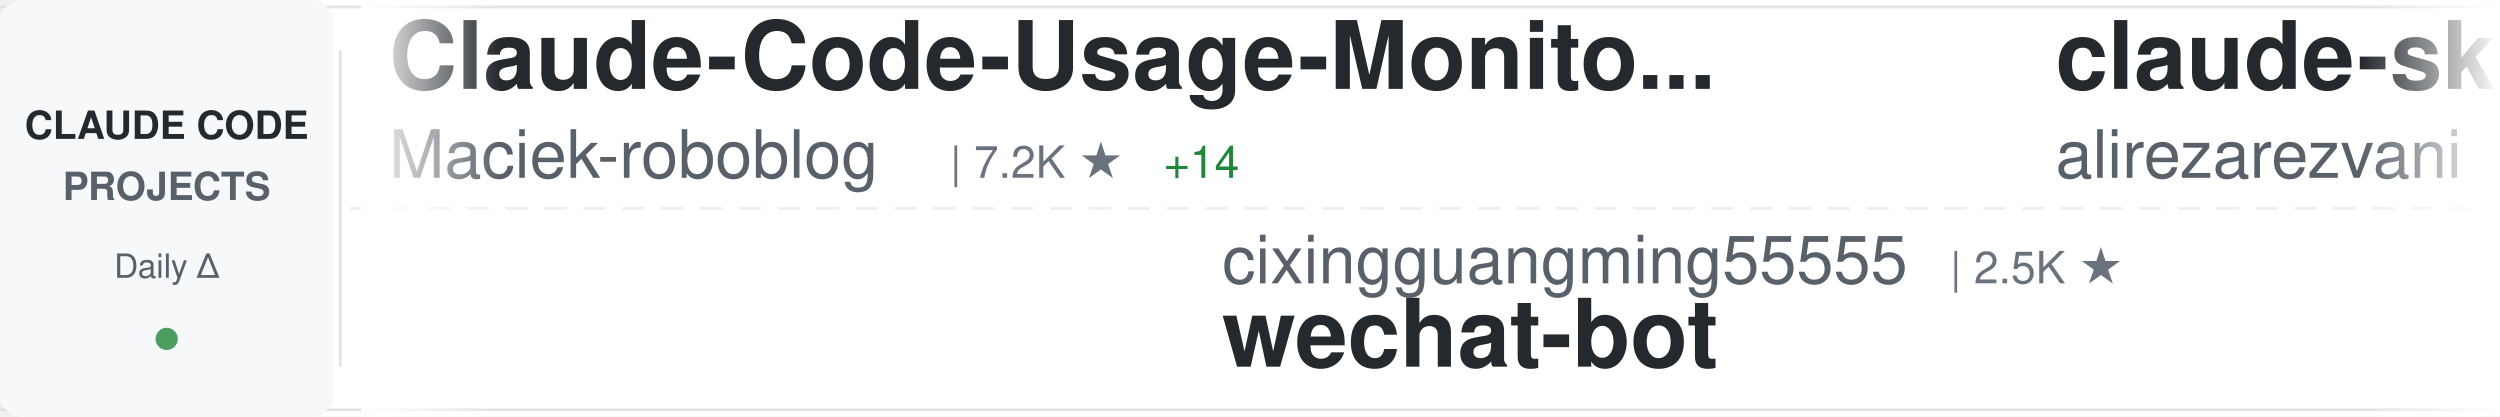
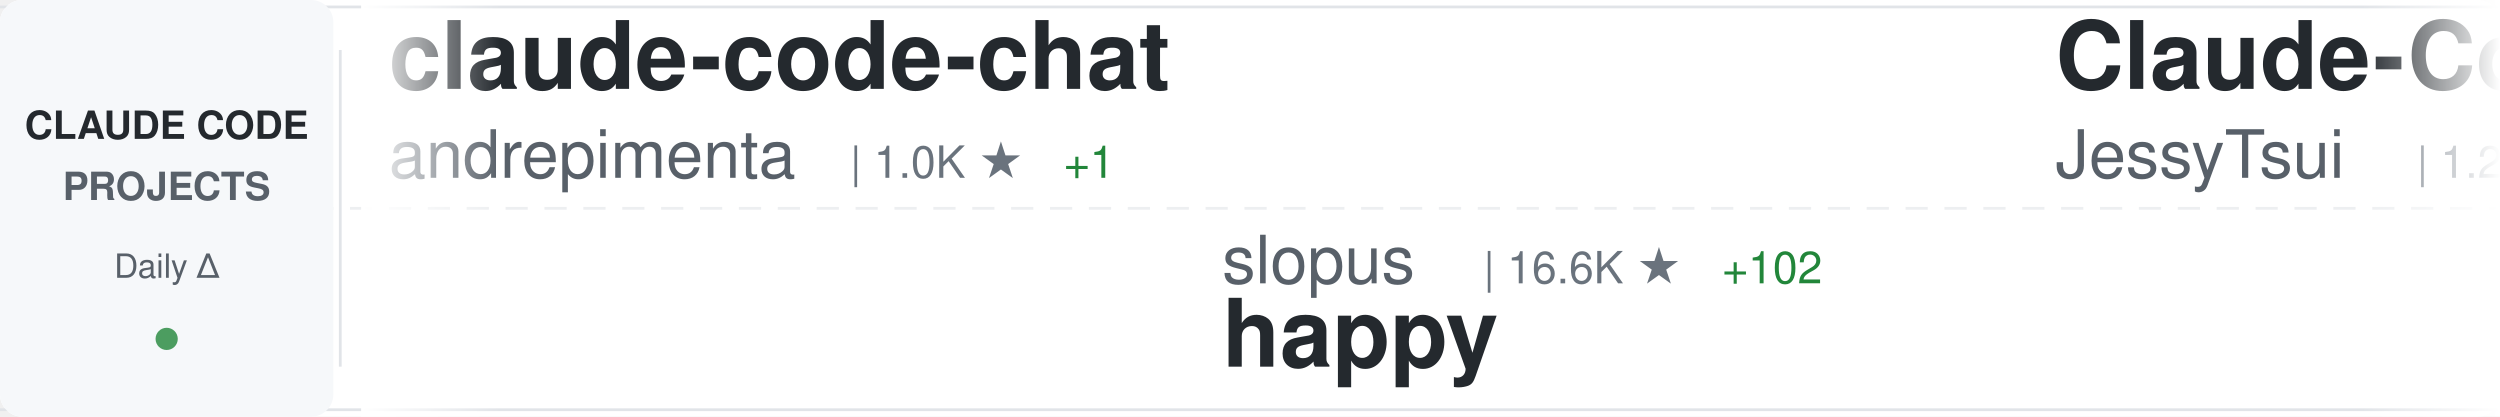
<svg xmlns="http://www.w3.org/2000/svg" width="900" height="150">
  <defs>
    <linearGradient id="awesomeLeftFade" x1="0%" y1="0%" x2="100%" y2="0%">
      <stop offset="0%" style="stop-color:#ffffff;stop-opacity:1" />
      <stop offset="100%" style="stop-color:#ffffff;stop-opacity:0" />
    </linearGradient>
    <linearGradient id="awesomeRightFade" x1="0%" y1="0%" x2="100%" y2="0%">
      <stop offset="0%" style="stop-color:#ffffff;stop-opacity:0" />
      <stop offset="100%" style="stop-color:#ffffff;stop-opacity:1" />
    </linearGradient>
  </defs>
  <rect width="900" height="150" fill="#ffffff" rx="8" />
  <rect x="0" y="2" width="900" height="1" fill="#e1e4e8" />
  <rect x="0" y="147" width="900" height="1" fill="#e1e4e8" />
  <line x1="0" y1="75" x2="900" y2="75" stroke="#e1e4e8" stroke-width="1" stroke-dasharray="8 6" opacity="0.6" />
  <rect x="0" y="0" width="120" height="150" fill="#f6f8fa" rx="8" />
  <text x="60" y="50" font-family="-apple-system, BlinkMacSystemFont, 'Segoe UI', Helvetica, Arial, sans-serif" font-size="14" font-weight="600" fill="#24292e" text-anchor="middle">CLAUDE CODE</text>
  <text x="60" y="72" font-family="-apple-system, BlinkMacSystemFont, 'Segoe UI', Helvetica, Arial, sans-serif" font-size="14" font-weight="600" fill="#586069" text-anchor="middle">PROJECTS</text>
  <text x="60" y="100" font-family="-apple-system, BlinkMacSystemFont, 'Segoe UI', Helvetica, Arial, sans-serif" font-size="12" font-weight="500" fill="#586069" text-anchor="middle">Daily Δ</text>
  <circle cx="60" cy="122" r="4" fill="#22863a" opacity="0.8" />
  <rect x="122" y="18" width="1" height="114" fill="#e1e4e8" />
  <clipPath id="awesomeTickerClip">
    <rect x="130" y="0" width="770" height="150" />
  </clipPath>
  <g clip-path="url(#awesomeTickerClip)">
    <g id="awesomeTickerItems">
      <animateTransform attributeName="transform" attributeType="XML" type="translate" from="0 0" to="-3000 0" dur="54s" repeatCount="indefinite" />
      <g transform="translate(0, 0)">
-         <text x="140" y="32" font-family="-apple-system, BlinkMacSystemFont, 'Segoe UI', Helvetica, Arial, sans-serif" font-size="34" font-weight="600" fill="#24292e">Claude-Code-Usage-Monito...</text>
-         <text x="140" y="64" font-family="-apple-system, BlinkMacSystemFont, 'Segoe UI', Helvetica, Arial, sans-serif" font-size="24" font-weight="400" fill="#586069">Maciek-roboblog</text>
-         <text x="342" y="64" font-family="-apple-system, BlinkMacSystemFont, 'Segoe UI', Helvetica, Arial, sans-serif" font-size="16" font-weight="500" fill="#6a737d">| 7.2K ★</text>
-         <text x="419" y="64" font-family="-apple-system, BlinkMacSystemFont, 'Segoe UI', Helvetica, Arial, sans-serif" font-size="16" font-weight="500" fill="#22863a"> +14</text>
+         <text x="140" y="32" font-family="-apple-system, BlinkMacSystemFont, 'Segoe UI', Helvetica, Arial, sans-serif" font-size="34" font-weight="600" fill="#24292e">claude-code-chat</text>
+         <text x="140" y="64" font-family="-apple-system, BlinkMacSystemFont, 'Segoe UI', Helvetica, Arial, sans-serif" font-size="24" font-weight="400" fill="#586069">andrepimenta</text>
+         <text x="306" y="64" font-family="-apple-system, BlinkMacSystemFont, 'Segoe UI', Helvetica, Arial, sans-serif" font-size="16" font-weight="500" fill="#6a737d">| 1.0K ★</text>
+         <text x="383" y="64" font-family="-apple-system, BlinkMacSystemFont, 'Segoe UI', Helvetica, Arial, sans-serif" font-size="16" font-weight="500" fill="#22863a"> +1</text>
      </g>
      <g transform="translate(300, 0)">
+         <text x="140" y="102" font-family="-apple-system, BlinkMacSystemFont, 'Segoe UI', Helvetica, Arial, sans-serif" font-size="24" font-weight="400" fill="#586069">slopus</text>
+         <text x="234" y="102" font-family="-apple-system, BlinkMacSystemFont, 'Segoe UI', Helvetica, Arial, sans-serif" font-size="16" font-weight="500" fill="#6a737d">| 16.6K ★</text>
+         <text x="320" y="102" font-family="-apple-system, BlinkMacSystemFont, 'Segoe UI', Helvetica, Arial, sans-serif" font-size="16" font-weight="500" fill="#22863a"> +102</text>
+         <text x="140" y="132" font-family="-apple-system, BlinkMacSystemFont, 'Segoe UI', Helvetica, Arial, sans-serif" font-size="34" font-weight="600" fill="#24292e">happy</text>
+       </g>
+       <g transform="translate(600, 0)">
+         <text x="140" y="32" font-family="-apple-system, BlinkMacSystemFont, 'Segoe UI', Helvetica, Arial, sans-serif" font-size="34" font-weight="600" fill="#24292e">Claude-Code-Remote</text>
+         <text x="140" y="64" font-family="-apple-system, BlinkMacSystemFont, 'Segoe UI', Helvetica, Arial, sans-serif" font-size="24" font-weight="400" fill="#586069">JessyTsui</text>
+         <text x="270" y="64" font-family="-apple-system, BlinkMacSystemFont, 'Segoe UI', Helvetica, Arial, sans-serif" font-size="16" font-weight="500" fill="#6a737d">| 1.2K ★</text>
+       </g>
+       <g transform="translate(900, 0)">
+         <text x="140" y="102" font-family="-apple-system, BlinkMacSystemFont, 'Segoe UI', Helvetica, Arial, sans-serif" font-size="24" font-weight="400" fill="#586069">anthropics</text>
+         <text x="282" y="102" font-family="-apple-system, BlinkMacSystemFont, 'Segoe UI', Helvetica, Arial, sans-serif" font-size="16" font-weight="500" fill="#6a737d">| 6.0K ★</text>
+         <text x="359" y="102" font-family="-apple-system, BlinkMacSystemFont, 'Segoe UI', Helvetica, Arial, sans-serif" font-size="16" font-weight="500" fill="#22863a"> +59</text>
+         <text x="140" y="132" font-family="-apple-system, BlinkMacSystemFont, 'Segoe UI', Helvetica, Arial, sans-serif" font-size="34" font-weight="600" fill="#24292e">claude-agent-sdk-python</text>
+       </g>
+       <g transform="translate(1200, 0)">
+         <text x="140" y="32" font-family="-apple-system, BlinkMacSystemFont, 'Segoe UI', Helvetica, Arial, sans-serif" font-size="34" font-weight="600" fill="#24292e">claude-code-templates</text>
+         <text x="140" y="64" font-family="-apple-system, BlinkMacSystemFont, 'Segoe UI', Helvetica, Arial, sans-serif" font-size="24" font-weight="400" fill="#586069">davila7</text>
+         <text x="246" y="64" font-family="-apple-system, BlinkMacSystemFont, 'Segoe UI', Helvetica, Arial, sans-serif" font-size="16" font-weight="500" fill="#6a737d">| 23.8K ★</text>
+         <text x="332" y="64" font-family="-apple-system, BlinkMacSystemFont, 'Segoe UI', Helvetica, Arial, sans-serif" font-size="16" font-weight="500" fill="#22863a"> +42</text>
+       </g>
+       <g transform="translate(1500, 0)">
+         <text x="140" y="102" font-family="-apple-system, BlinkMacSystemFont, 'Segoe UI', Helvetica, Arial, sans-serif" font-size="24" font-weight="400" fill="#586069">anthropics</text>
+         <text x="282" y="102" font-family="-apple-system, BlinkMacSystemFont, 'Segoe UI', Helvetica, Arial, sans-serif" font-size="16" font-weight="500" fill="#6a737d">| 15.2K ★</text>
+         <text x="368" y="102" font-family="-apple-system, BlinkMacSystemFont, 'Segoe UI', Helvetica, Arial, sans-serif" font-size="16" font-weight="500" fill="#22863a"> +135</text>
+         <text x="140" y="132" font-family="-apple-system, BlinkMacSystemFont, 'Segoe UI', Helvetica, Arial, sans-serif" font-size="34" font-weight="600" fill="#24292e">claude-plugins-official</text>
+       </g>
+       <g transform="translate(1800, 0)">
+         <text x="140" y="32" font-family="-apple-system, BlinkMacSystemFont, 'Segoe UI', Helvetica, Arial, sans-serif" font-size="34" font-weight="600" fill="#24292e">claude_code_bridge</text>
+         <text x="140" y="64" font-family="-apple-system, BlinkMacSystemFont, 'Segoe UI', Helvetica, Arial, sans-serif" font-size="24" font-weight="400" fill="#586069">bfly123</text>
+         <text x="246" y="64" font-family="-apple-system, BlinkMacSystemFont, 'Segoe UI', Helvetica, Arial, sans-serif" font-size="16" font-weight="500" fill="#6a737d">| 1.9K ★</text>
+         <text x="323" y="64" font-family="-apple-system, BlinkMacSystemFont, 'Segoe UI', Helvetica, Arial, sans-serif" font-size="16" font-weight="500" fill="#22863a"> +19</text>
+       </g>
+       <g transform="translate(2100, 0)">
+         <text x="140" y="102" font-family="-apple-system, BlinkMacSystemFont, 'Segoe UI', Helvetica, Arial, sans-serif" font-size="24" font-weight="400" fill="#586069">jqueryscript</text>
+         <text x="306" y="102" font-family="-apple-system, BlinkMacSystemFont, 'Segoe UI', Helvetica, Arial, sans-serif" font-size="16" font-weight="500" fill="#6a737d">| 224 ★</text>
+         <text x="374" y="102" font-family="-apple-system, BlinkMacSystemFont, 'Segoe UI', Helvetica, Arial, sans-serif" font-size="16" font-weight="500" fill="#22863a"> +2</text>
+         <text x="140" y="132" font-family="-apple-system, BlinkMacSystemFont, 'Segoe UI', Helvetica, Arial, sans-serif" font-size="34" font-weight="600" fill="#24292e">awesome-claude-code</text>
+       </g>
+       <g transform="translate(2400, 0)">
+         <text x="140" y="32" font-family="-apple-system, BlinkMacSystemFont, 'Segoe UI', Helvetica, Arial, sans-serif" font-size="34" font-weight="600" fill="#24292e">claude-task-master</text>
+         <text x="140" y="64" font-family="-apple-system, BlinkMacSystemFont, 'Segoe UI', Helvetica, Arial, sans-serif" font-size="24" font-weight="400" fill="#586069">eyaltoledano</text>
+         <text x="306" y="64" font-family="-apple-system, BlinkMacSystemFont, 'Segoe UI', Helvetica, Arial, sans-serif" font-size="16" font-weight="500" fill="#6a737d">| 26.3K ★</text>
+         <text x="392" y="64" font-family="-apple-system, BlinkMacSystemFont, 'Segoe UI', Helvetica, Arial, sans-serif" font-size="16" font-weight="500" fill="#22863a"> +30</text>
+       </g>
+       <g transform="translate(2700, 0)">
        <text x="140" y="102" font-family="-apple-system, BlinkMacSystemFont, 'Segoe UI', Helvetica, Arial, sans-serif" font-size="24" font-weight="400" fill="#586069">cixingguangming55555</text>
        <text x="402" y="102" font-family="-apple-system, BlinkMacSystemFont, 'Segoe UI', Helvetica, Arial, sans-serif" font-size="16" font-weight="500" fill="#6a737d">| 2.5K ★</text>
        <text x="140" y="132" font-family="-apple-system, BlinkMacSystemFont, 'Segoe UI', Helvetica, Arial, sans-serif" font-size="34" font-weight="600" fill="#24292e">wechat-bot</text>
      </g>
-       <g transform="translate(600, 0)">
-         <text x="140" y="32" font-family="-apple-system, BlinkMacSystemFont, 'Segoe UI', Helvetica, Arial, sans-serif" font-size="34" font-weight="600" fill="#24292e">claude-skills</text>
-         <text x="140" y="64" font-family="-apple-system, BlinkMacSystemFont, 'Segoe UI', Helvetica, Arial, sans-serif" font-size="24" font-weight="400" fill="#586069">alirezarezvani</text>
-         <text x="330" y="64" font-family="-apple-system, BlinkMacSystemFont, 'Segoe UI', Helvetica, Arial, sans-serif" font-size="16" font-weight="500" fill="#6a737d">| 7.7K ★</text>
-         <text x="407" y="64" font-family="-apple-system, BlinkMacSystemFont, 'Segoe UI', Helvetica, Arial, sans-serif" font-size="16" font-weight="500" fill="#22863a"> +245</text>
-       </g>
-       <g transform="translate(900, 0)">
-         <text x="140" y="102" font-family="-apple-system, BlinkMacSystemFont, 'Segoe UI', Helvetica, Arial, sans-serif" font-size="24" font-weight="400" fill="#586069">bfly123</text>
-         <text x="246" y="102" font-family="-apple-system, BlinkMacSystemFont, 'Segoe UI', Helvetica, Arial, sans-serif" font-size="16" font-weight="500" fill="#6a737d">| 1.9K ★</text>
-         <text x="323" y="102" font-family="-apple-system, BlinkMacSystemFont, 'Segoe UI', Helvetica, Arial, sans-serif" font-size="16" font-weight="500" fill="#22863a"> +28</text>
-         <text x="140" y="132" font-family="-apple-system, BlinkMacSystemFont, 'Segoe UI', Helvetica, Arial, sans-serif" font-size="34" font-weight="600" fill="#24292e">claude_code_bridge</text>
-       </g>
-       <g transform="translate(1200, 0)">
-         <text x="140" y="32" font-family="-apple-system, BlinkMacSystemFont, 'Segoe UI', Helvetica, Arial, sans-serif" font-size="34" font-weight="600" fill="#24292e">claude-code-plugins-plus...</text>
-         <text x="140" y="64" font-family="-apple-system, BlinkMacSystemFont, 'Segoe UI', Helvetica, Arial, sans-serif" font-size="24" font-weight="400" fill="#586069">jeremylongshore</text>
-         <text x="342" y="64" font-family="-apple-system, BlinkMacSystemFont, 'Segoe UI', Helvetica, Arial, sans-serif" font-size="16" font-weight="500" fill="#6a737d">| 1.7K ★</text>
-         <text x="419" y="64" font-family="-apple-system, BlinkMacSystemFont, 'Segoe UI', Helvetica, Arial, sans-serif" font-size="16" font-weight="500" fill="#22863a"> +7</text>
-       </g>
-       <g transform="translate(1500, 0)">
-         <text x="140" y="102" font-family="-apple-system, BlinkMacSystemFont, 'Segoe UI', Helvetica, Arial, sans-serif" font-size="24" font-weight="400" fill="#586069">eyaltoledano</text>
-         <text x="306" y="102" font-family="-apple-system, BlinkMacSystemFont, 'Segoe UI', Helvetica, Arial, sans-serif" font-size="16" font-weight="500" fill="#6a737d">| 26.3K ★</text>
-         <text x="392" y="102" font-family="-apple-system, BlinkMacSystemFont, 'Segoe UI', Helvetica, Arial, sans-serif" font-size="16" font-weight="500" fill="#22863a"> +27</text>
-         <text x="140" y="132" font-family="-apple-system, BlinkMacSystemFont, 'Segoe UI', Helvetica, Arial, sans-serif" font-size="34" font-weight="600" fill="#24292e">claude-task-master</text>
-       </g>
-       <g transform="translate(1800, 0)">
-         <text x="140" y="32" font-family="-apple-system, BlinkMacSystemFont, 'Segoe UI', Helvetica, Arial, sans-serif" font-size="34" font-weight="600" fill="#24292e">claude-code-prompt-impro...</text>
-         <text x="140" y="64" font-family="-apple-system, BlinkMacSystemFont, 'Segoe UI', Helvetica, Arial, sans-serif" font-size="24" font-weight="400" fill="#586069">severity1</text>
-         <text x="270" y="64" font-family="-apple-system, BlinkMacSystemFont, 'Segoe UI', Helvetica, Arial, sans-serif" font-size="16" font-weight="500" fill="#6a737d">| 1.3K ★</text>
-         <text x="347" y="64" font-family="-apple-system, BlinkMacSystemFont, 'Segoe UI', Helvetica, Arial, sans-serif" font-size="16" font-weight="500" fill="#22863a"> +4</text>
-       </g>
-       <g transform="translate(2100, 0)">
-         <text x="140" y="102" font-family="-apple-system, BlinkMacSystemFont, 'Segoe UI', Helvetica, Arial, sans-serif" font-size="24" font-weight="400" fill="#586069">ding113</text>
-         <text x="246" y="102" font-family="-apple-system, BlinkMacSystemFont, 'Segoe UI', Helvetica, Arial, sans-serif" font-size="16" font-weight="500" fill="#6a737d">| 2.2K ★</text>
-         <text x="323" y="102" font-family="-apple-system, BlinkMacSystemFont, 'Segoe UI', Helvetica, Arial, sans-serif" font-size="16" font-weight="500" fill="#22863a"> +21</text>
-         <text x="140" y="132" font-family="-apple-system, BlinkMacSystemFont, 'Segoe UI', Helvetica, Arial, sans-serif" font-size="34" font-weight="600" fill="#24292e">claude-code-hub</text>
-       </g>
-       <g transform="translate(2400, 0)">
-         <text x="140" y="32" font-family="-apple-system, BlinkMacSystemFont, 'Segoe UI', Helvetica, Arial, sans-serif" font-size="34" font-weight="600" fill="#24292e">edmunds-claude-code</text>
-         <text x="140" y="64" font-family="-apple-system, BlinkMacSystemFont, 'Segoe UI', Helvetica, Arial, sans-serif" font-size="24" font-weight="400" fill="#586069">edmund-io</text>
-         <text x="270" y="64" font-family="-apple-system, BlinkMacSystemFont, 'Segoe UI', Helvetica, Arial, sans-serif" font-size="16" font-weight="500" fill="#6a737d">| 1.4K ★</text>
-         <text x="347" y="64" font-family="-apple-system, BlinkMacSystemFont, 'Segoe UI', Helvetica, Arial, sans-serif" font-size="16" font-weight="500" fill="#22863a"> +7</text>
-       </g>
-       <g transform="translate(2700, 0)">
-         <text x="140" y="102" font-family="-apple-system, BlinkMacSystemFont, 'Segoe UI', Helvetica, Arial, sans-serif" font-size="24" font-weight="400" fill="#586069">rohitg00</text>
-         <text x="258" y="102" font-family="-apple-system, BlinkMacSystemFont, 'Segoe UI', Helvetica, Arial, sans-serif" font-size="16" font-weight="500" fill="#6a737d">| 936 ★</text>
-         <text x="326" y="102" font-family="-apple-system, BlinkMacSystemFont, 'Segoe UI', Helvetica, Arial, sans-serif" font-size="16" font-weight="500" fill="#22863a"> +10</text>
-         <text x="140" y="132" font-family="-apple-system, BlinkMacSystemFont, 'Segoe UI', Helvetica, Arial, sans-serif" font-size="34" font-weight="600" fill="#24292e">awesome-claude-code-tool...</text>
-       </g>
      <g transform="translate(3000, 0)">
-         <text x="140" y="32" font-family="-apple-system, BlinkMacSystemFont, 'Segoe UI', Helvetica, Arial, sans-serif" font-size="34" font-weight="600" fill="#24292e">Claude-Code-Usage-Monito...</text>
-         <text x="140" y="64" font-family="-apple-system, BlinkMacSystemFont, 'Segoe UI', Helvetica, Arial, sans-serif" font-size="24" font-weight="400" fill="#586069">Maciek-roboblog</text>
-         <text x="342" y="64" font-family="-apple-system, BlinkMacSystemFont, 'Segoe UI', Helvetica, Arial, sans-serif" font-size="16" font-weight="500" fill="#6a737d">| 7.2K ★</text>
-         <text x="419" y="64" font-family="-apple-system, BlinkMacSystemFont, 'Segoe UI', Helvetica, Arial, sans-serif" font-size="16" font-weight="500" fill="#22863a"> +14</text>
+         <text x="140" y="32" font-family="-apple-system, BlinkMacSystemFont, 'Segoe UI', Helvetica, Arial, sans-serif" font-size="34" font-weight="600" fill="#24292e">claude-code-chat</text>
+         <text x="140" y="64" font-family="-apple-system, BlinkMacSystemFont, 'Segoe UI', Helvetica, Arial, sans-serif" font-size="24" font-weight="400" fill="#586069">andrepimenta</text>
+         <text x="306" y="64" font-family="-apple-system, BlinkMacSystemFont, 'Segoe UI', Helvetica, Arial, sans-serif" font-size="16" font-weight="500" fill="#6a737d">| 1.0K ★</text>
+         <text x="383" y="64" font-family="-apple-system, BlinkMacSystemFont, 'Segoe UI', Helvetica, Arial, sans-serif" font-size="16" font-weight="500" fill="#22863a"> +1</text>
      </g>
      <g transform="translate(3300, 0)">
-         <text x="140" y="102" font-family="-apple-system, BlinkMacSystemFont, 'Segoe UI', Helvetica, Arial, sans-serif" font-size="24" font-weight="400" fill="#586069">cixingguangming55555</text>
-         <text x="402" y="102" font-family="-apple-system, BlinkMacSystemFont, 'Segoe UI', Helvetica, Arial, sans-serif" font-size="16" font-weight="500" fill="#6a737d">| 2.5K ★</text>
-         <text x="140" y="132" font-family="-apple-system, BlinkMacSystemFont, 'Segoe UI', Helvetica, Arial, sans-serif" font-size="34" font-weight="600" fill="#24292e">wechat-bot</text>
+         <text x="140" y="102" font-family="-apple-system, BlinkMacSystemFont, 'Segoe UI', Helvetica, Arial, sans-serif" font-size="24" font-weight="400" fill="#586069">slopus</text>
+         <text x="234" y="102" font-family="-apple-system, BlinkMacSystemFont, 'Segoe UI', Helvetica, Arial, sans-serif" font-size="16" font-weight="500" fill="#6a737d">| 16.6K ★</text>
+         <text x="320" y="102" font-family="-apple-system, BlinkMacSystemFont, 'Segoe UI', Helvetica, Arial, sans-serif" font-size="16" font-weight="500" fill="#22863a"> +102</text>
+         <text x="140" y="132" font-family="-apple-system, BlinkMacSystemFont, 'Segoe UI', Helvetica, Arial, sans-serif" font-size="34" font-weight="600" fill="#24292e">happy</text>
      </g>
      <g transform="translate(3600, 0)">
-         <text x="140" y="32" font-family="-apple-system, BlinkMacSystemFont, 'Segoe UI', Helvetica, Arial, sans-serif" font-size="34" font-weight="600" fill="#24292e">claude-skills</text>
-         <text x="140" y="64" font-family="-apple-system, BlinkMacSystemFont, 'Segoe UI', Helvetica, Arial, sans-serif" font-size="24" font-weight="400" fill="#586069">alirezarezvani</text>
-         <text x="330" y="64" font-family="-apple-system, BlinkMacSystemFont, 'Segoe UI', Helvetica, Arial, sans-serif" font-size="16" font-weight="500" fill="#6a737d">| 7.7K ★</text>
-         <text x="407" y="64" font-family="-apple-system, BlinkMacSystemFont, 'Segoe UI', Helvetica, Arial, sans-serif" font-size="16" font-weight="500" fill="#22863a"> +245</text>
+         <text x="140" y="32" font-family="-apple-system, BlinkMacSystemFont, 'Segoe UI', Helvetica, Arial, sans-serif" font-size="34" font-weight="600" fill="#24292e">Claude-Code-Remote</text>
+         <text x="140" y="64" font-family="-apple-system, BlinkMacSystemFont, 'Segoe UI', Helvetica, Arial, sans-serif" font-size="24" font-weight="400" fill="#586069">JessyTsui</text>
+         <text x="270" y="64" font-family="-apple-system, BlinkMacSystemFont, 'Segoe UI', Helvetica, Arial, sans-serif" font-size="16" font-weight="500" fill="#6a737d">| 1.2K ★</text>
      </g>
      <g transform="translate(3900, 0)">
-         <text x="140" y="102" font-family="-apple-system, BlinkMacSystemFont, 'Segoe UI', Helvetica, Arial, sans-serif" font-size="24" font-weight="400" fill="#586069">bfly123</text>
-         <text x="246" y="102" font-family="-apple-system, BlinkMacSystemFont, 'Segoe UI', Helvetica, Arial, sans-serif" font-size="16" font-weight="500" fill="#6a737d">| 1.9K ★</text>
-         <text x="323" y="102" font-family="-apple-system, BlinkMacSystemFont, 'Segoe UI', Helvetica, Arial, sans-serif" font-size="16" font-weight="500" fill="#22863a"> +28</text>
-         <text x="140" y="132" font-family="-apple-system, BlinkMacSystemFont, 'Segoe UI', Helvetica, Arial, sans-serif" font-size="34" font-weight="600" fill="#24292e">claude_code_bridge</text>
+         <text x="140" y="102" font-family="-apple-system, BlinkMacSystemFont, 'Segoe UI', Helvetica, Arial, sans-serif" font-size="24" font-weight="400" fill="#586069">anthropics</text>
+         <text x="282" y="102" font-family="-apple-system, BlinkMacSystemFont, 'Segoe UI', Helvetica, Arial, sans-serif" font-size="16" font-weight="500" fill="#6a737d">| 6.0K ★</text>
+         <text x="359" y="102" font-family="-apple-system, BlinkMacSystemFont, 'Segoe UI', Helvetica, Arial, sans-serif" font-size="16" font-weight="500" fill="#22863a"> +59</text>
+         <text x="140" y="132" font-family="-apple-system, BlinkMacSystemFont, 'Segoe UI', Helvetica, Arial, sans-serif" font-size="34" font-weight="600" fill="#24292e">claude-agent-sdk-python</text>
      </g>
    </g>
  </g>
  <rect x="130" y="0" width="50" height="150" fill="url(#awesomeLeftFade)" />
  <rect x="850" y="0" width="50" height="150" fill="url(#awesomeRightFade)" />
</svg>
